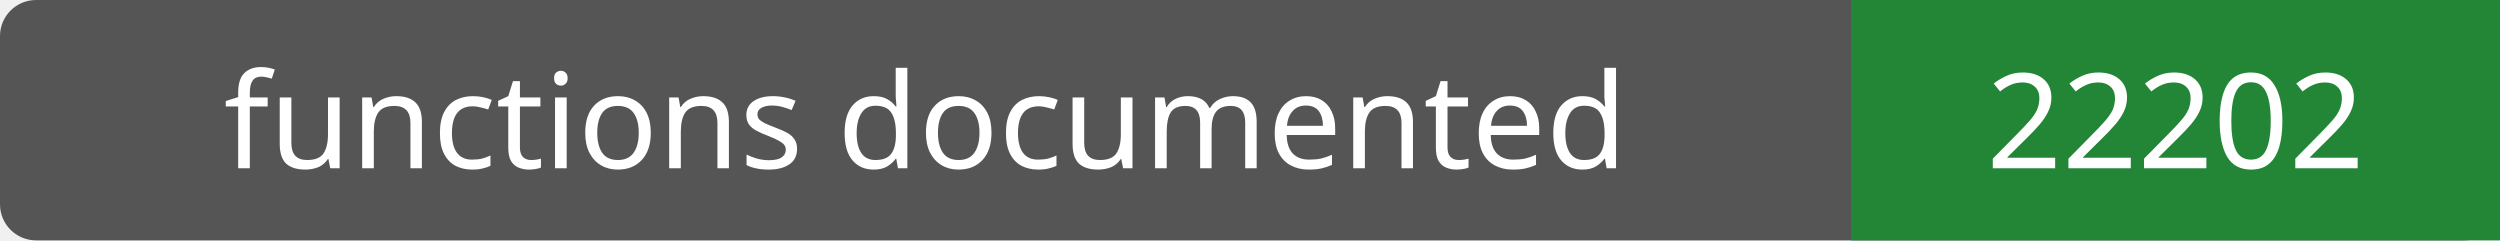
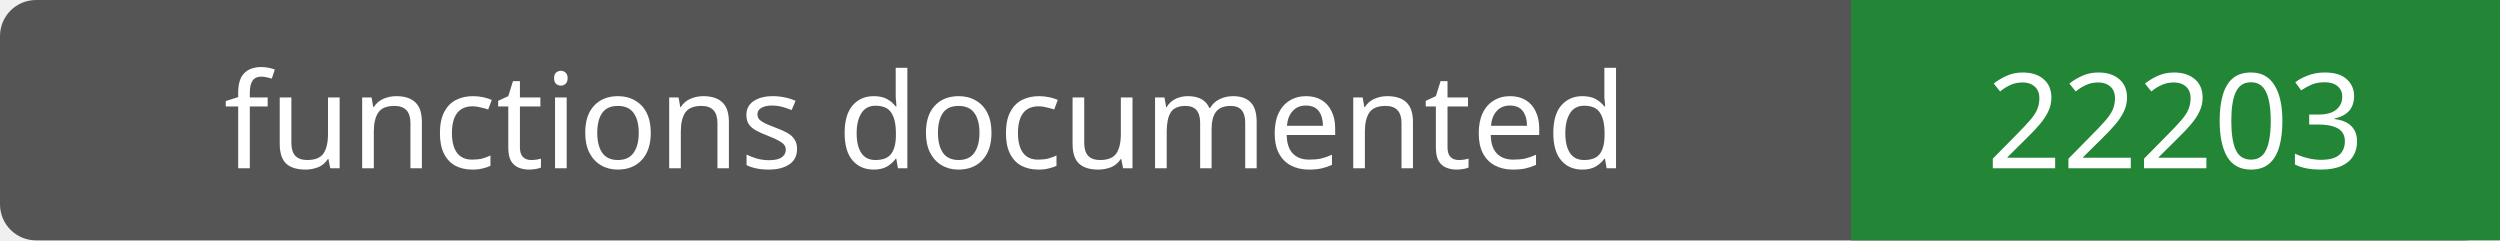
- <svg xmlns="http://www.w3.org/2000/svg" width="208" height="20" role="img" aria-label="functions documented: 22202">
+ <svg xmlns="http://www.w3.org/2000/svg" width="208" height="20" role="img" aria-label="functions documented: 22203">
  <rect width="208" height="20" rx="3" fill="#555" />
  <path fill="#238636" d="M154 0h54v20H154z" />
  <g fill="#fff" text-anchor="middle" font-family="Verdana,sans-serif" font-size="11">
    <text x="77.0" y="14">functions documented</text>
-     <text x="181.0" y="14">22202</text>
+     <text x="181.0" y="14">22203</text>
  </g>
</svg>
